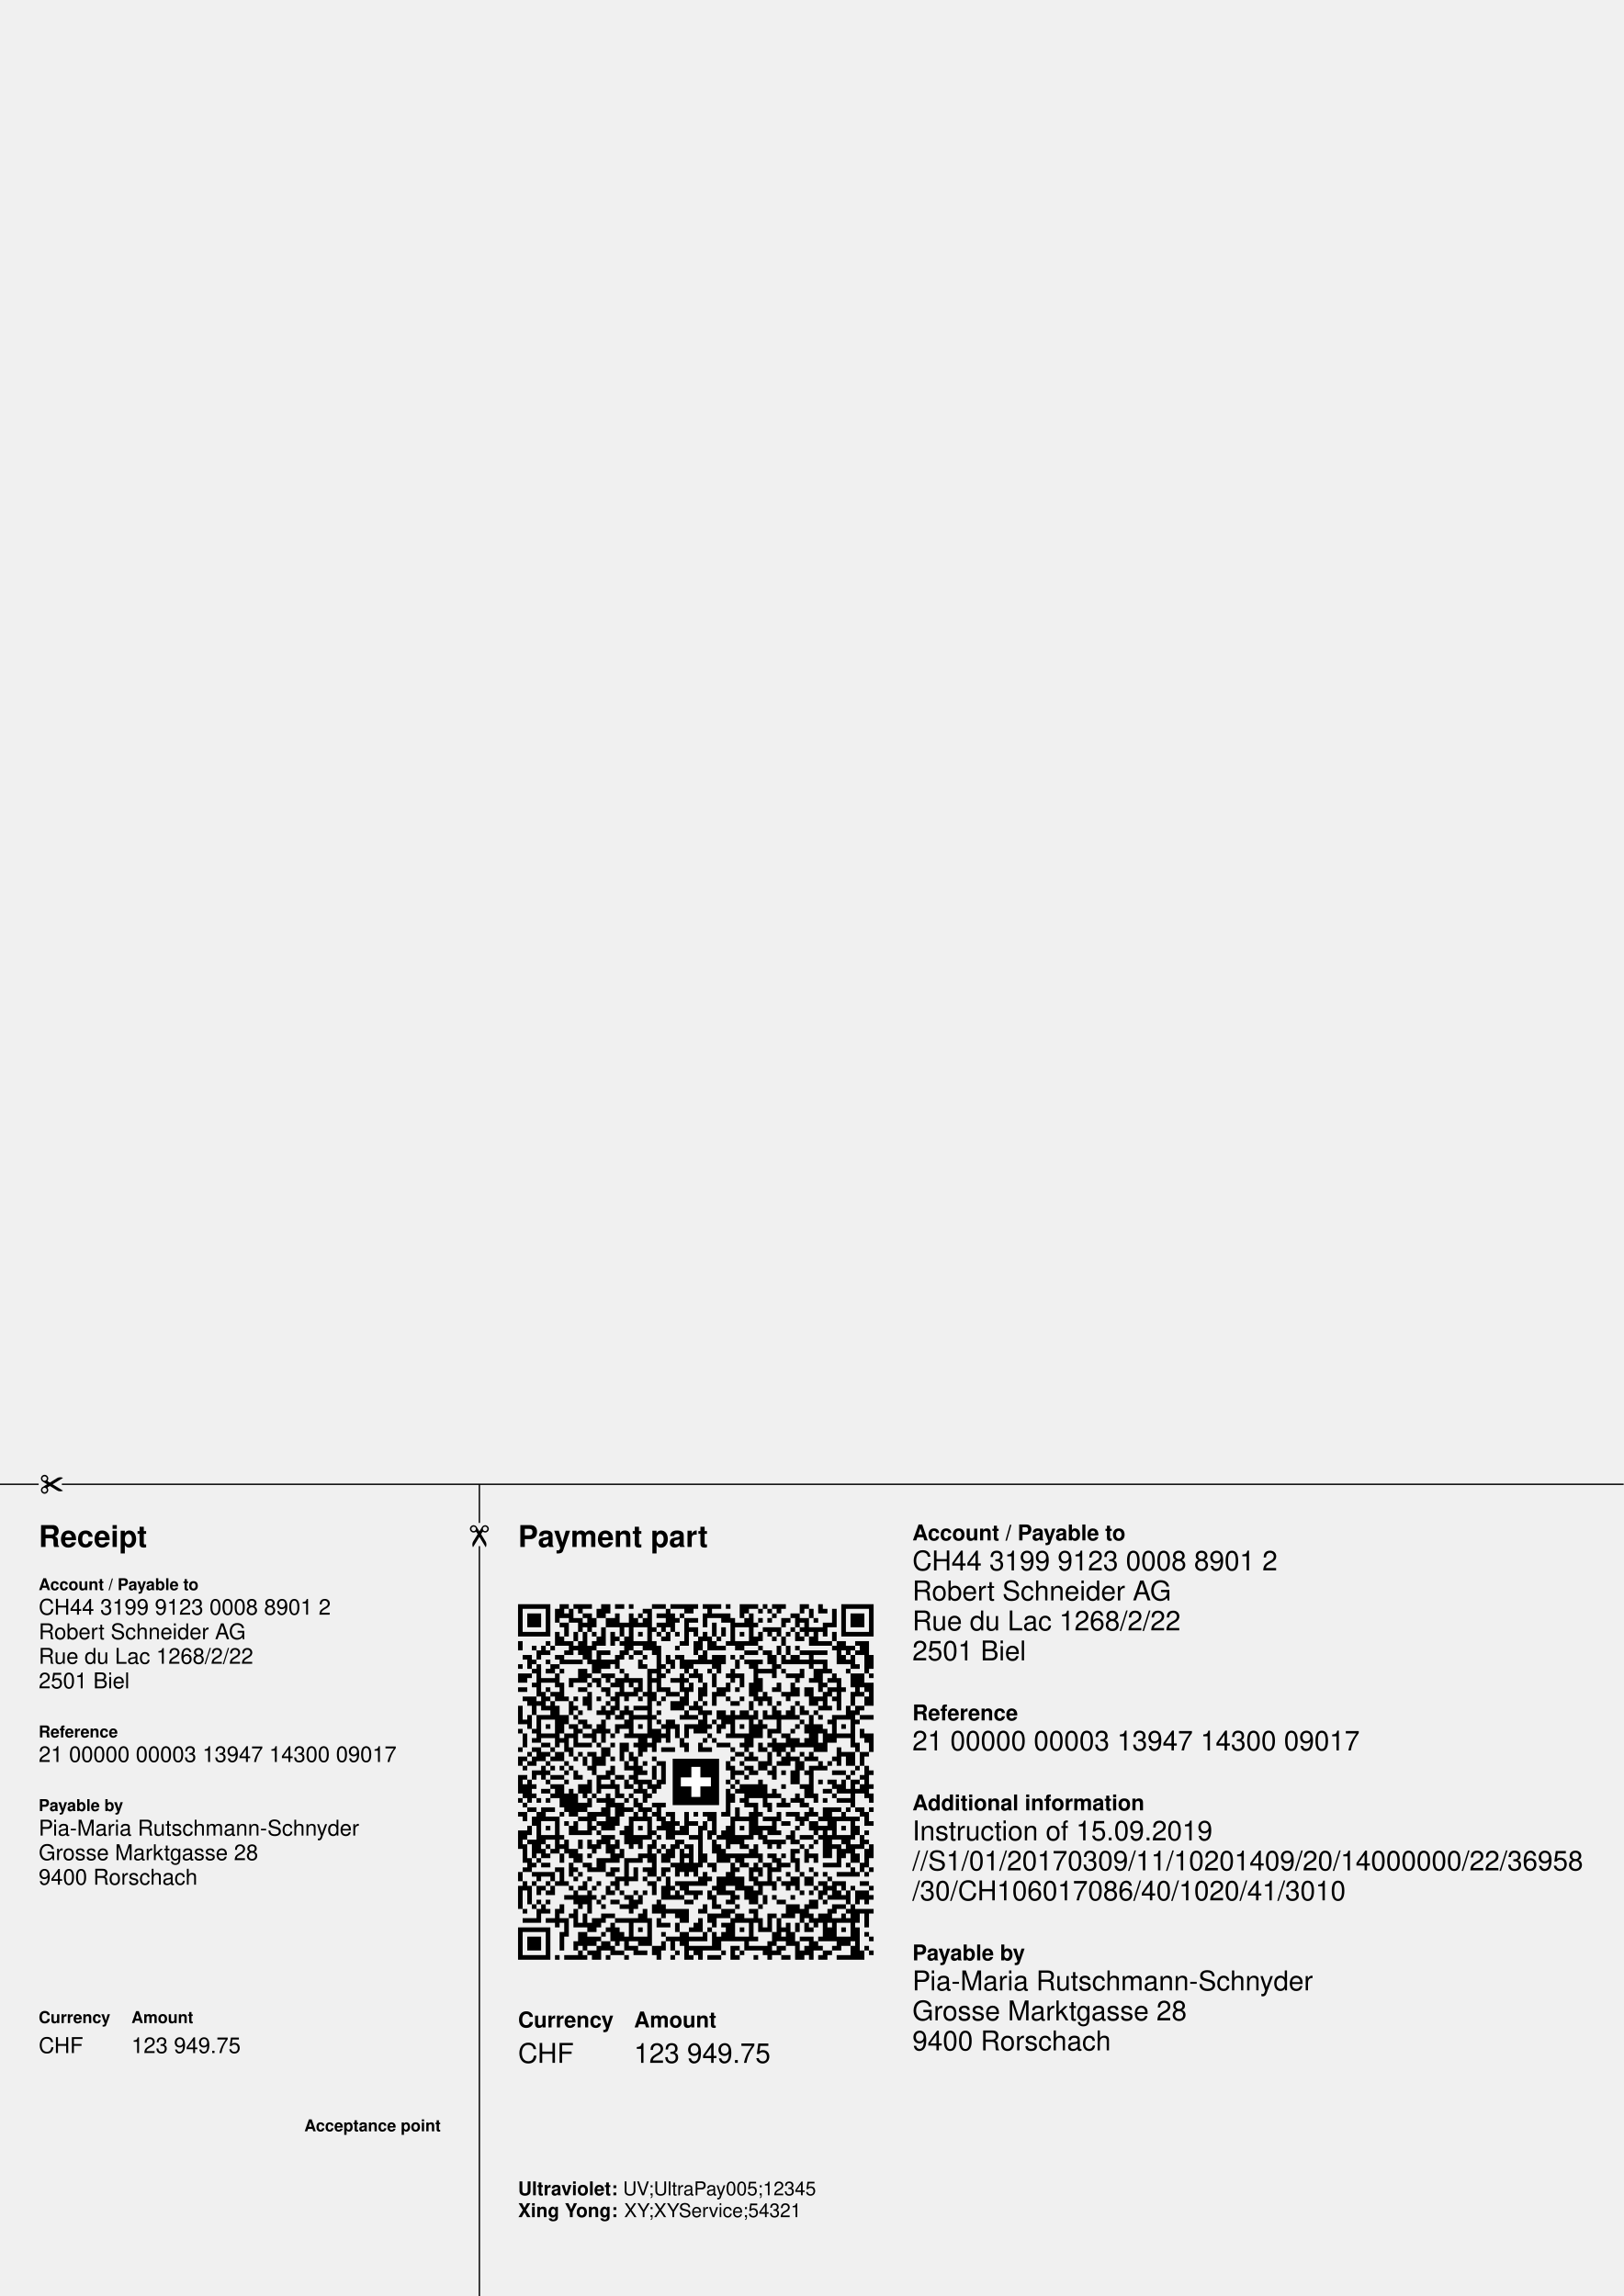
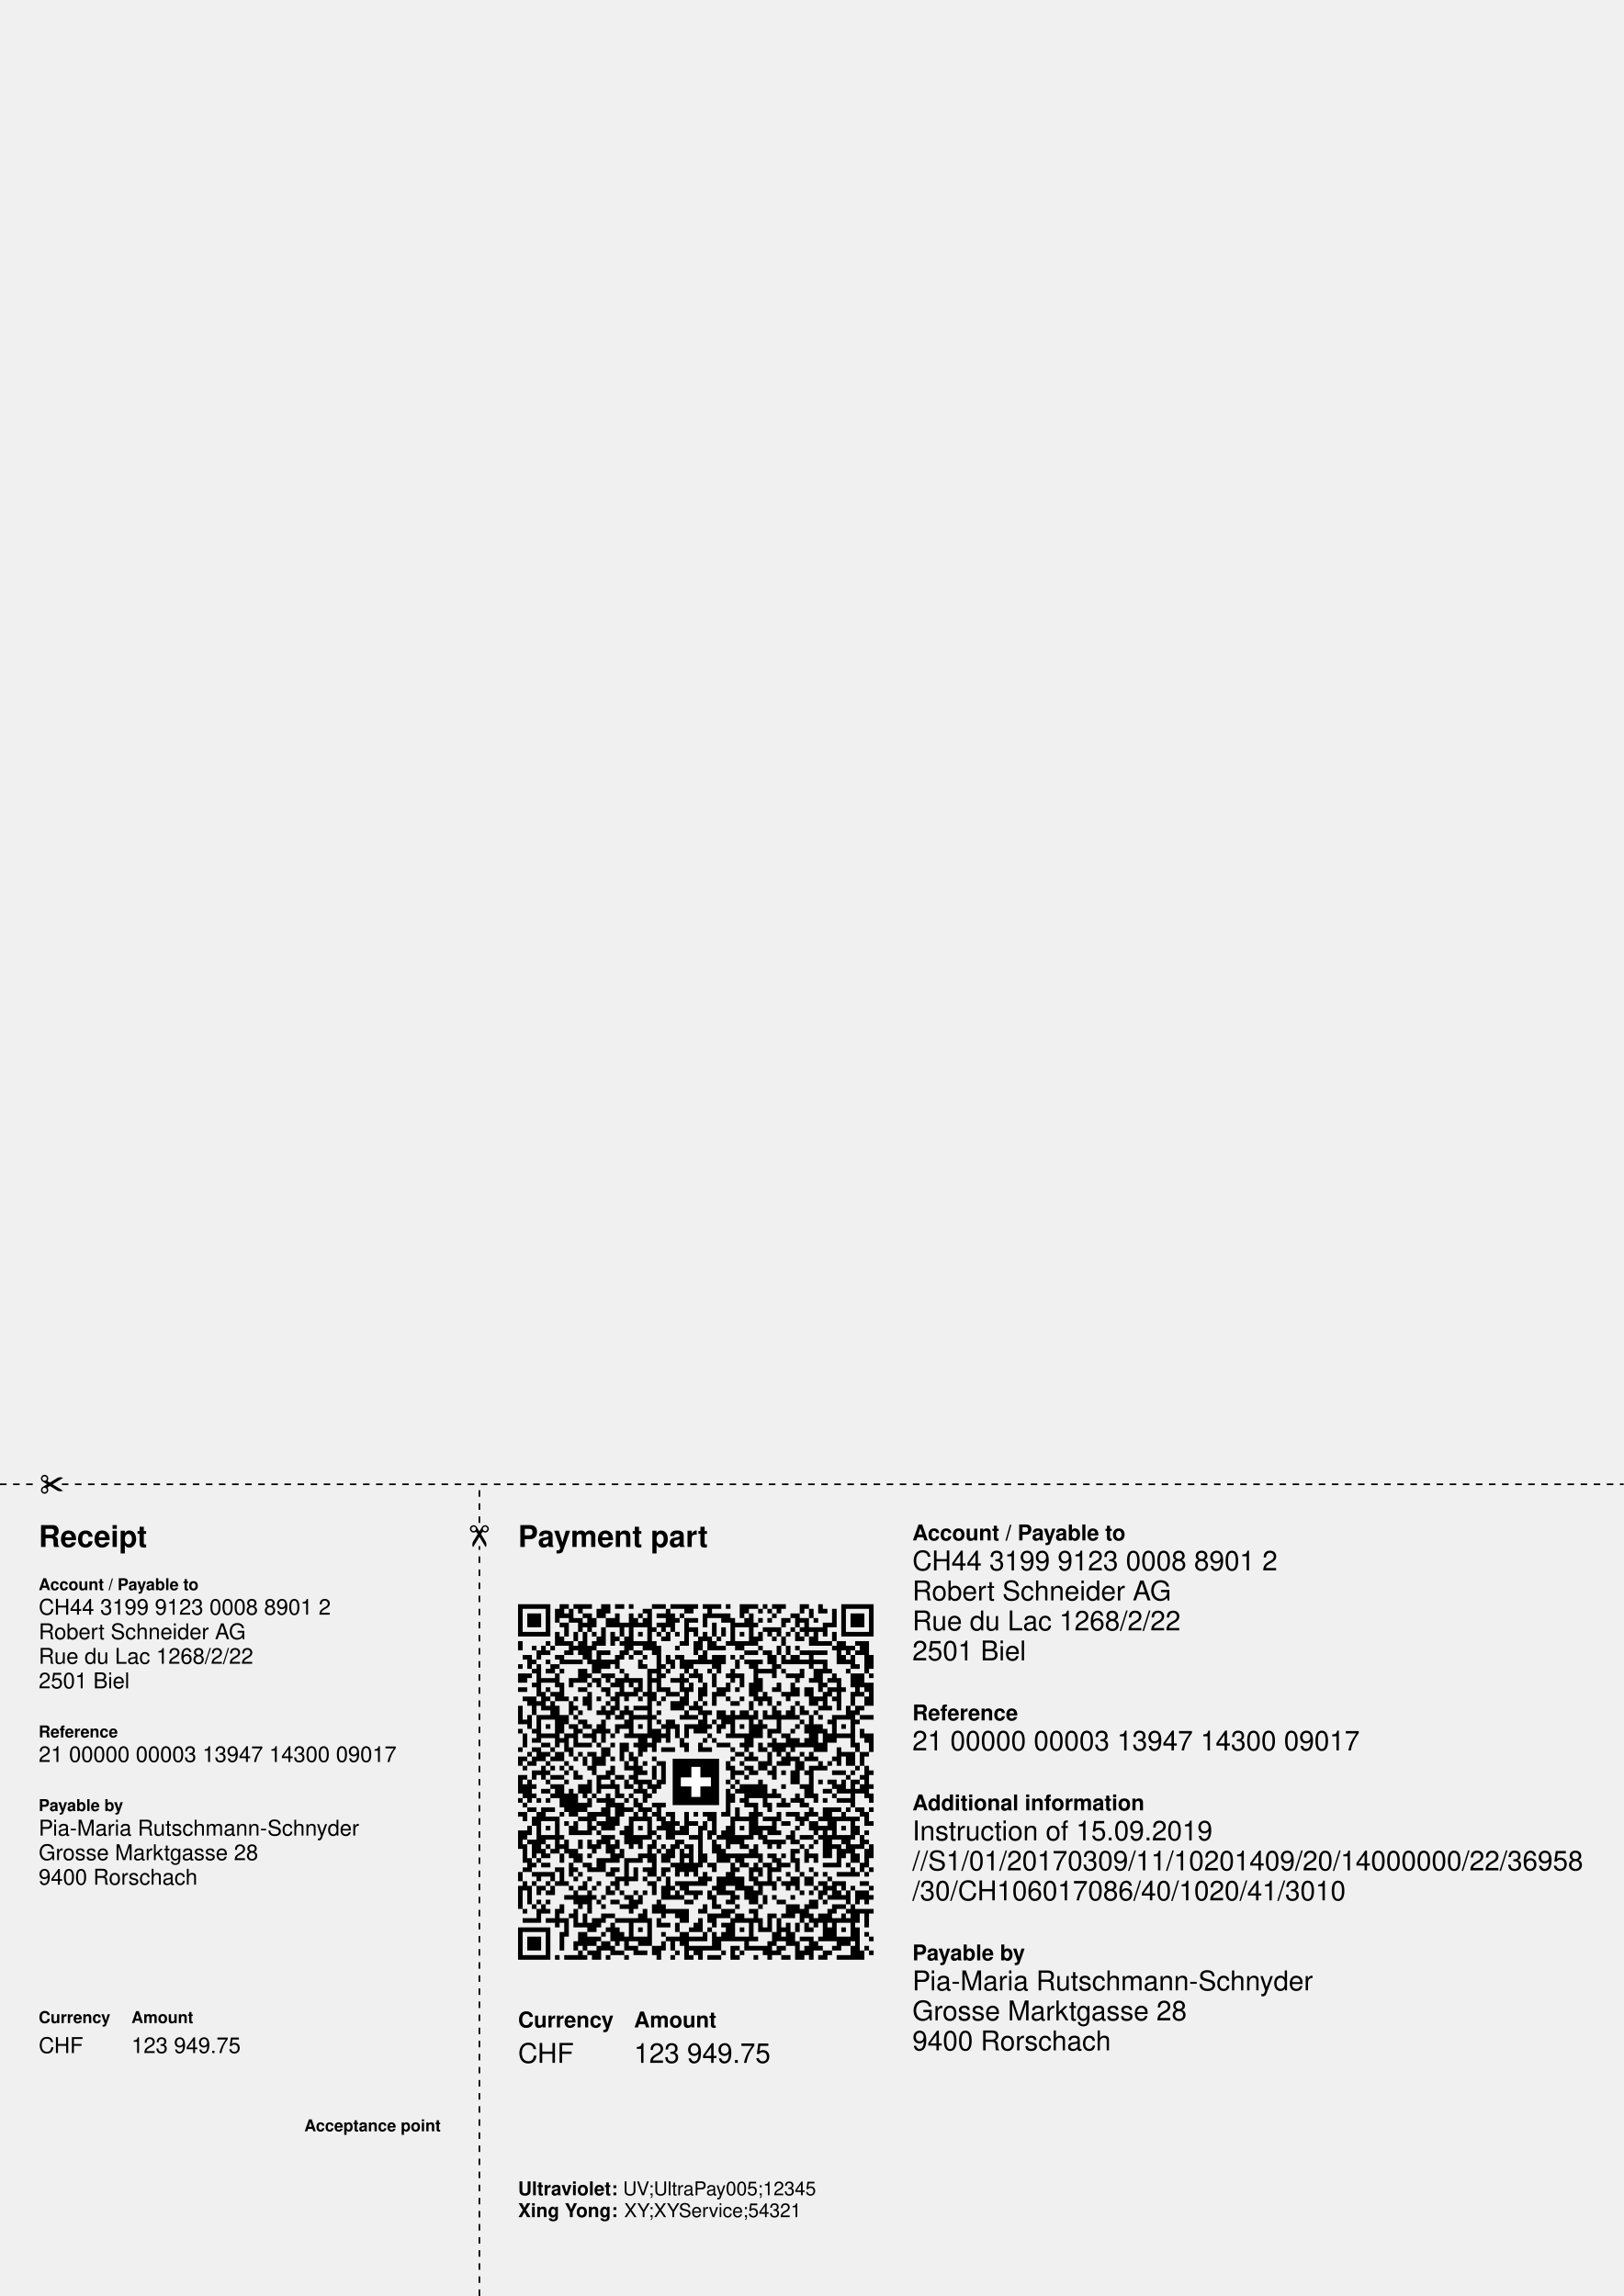
<svg xmlns="http://www.w3.org/2000/svg" width="210mm" height="297mm" version="1.1" viewBox="0 0 595.276 841.89">
  <g font-family="Helvetica,Arial,&quot;Liberation Sans&quot;" transform="translate(0 841.89)">
    <g transform="translate(189.921 -0)">
      <text x="0" y="-274.665" font-size="11" font-weight="bold">Payment part</text>
    </g>
    <g transform="translate(189.921 -123.307) scale(1.693)">
      <path d="M0,-77h7v1h-7zm9,0h1v3h-1zm1,0h1v1h-1zm2,0h4v1h-4zm6,0h2v2h-2zm3,0h2v1h-2z m3,0h1v1h-1zm5,0h3v1h-3zm4,0h6v1h-6zm7,0h4v1h-4zm5,0h1v1h-1zm3,0h4v1h-4z m5,0h1v1h-1zm2,0h3v1h-3zm6,0h2v1h-2zm4,0h1v2h-1zm5,0h7v1h-7zm-70,1h1v6h-1z m6,0h1v6h-1zm2,0h1v3h-1zm3,0h1v3h-1zm2,0h1v1h-1zm4,0h1v2h-1zm10,0h2v1h-2z m5,0h1v4h-1zm4,0h2v1h-2zm5,0h1v2h-1zm7,0h2v1h-2zm4,0h1v1h-1zm2,0h1v1h-1z m2,0h1v1h-1zm5,0h1v1h-1zm2,0h1v2h-1zm3,0h1v1h-1zm2,0h1v4h-1zm2,0h1v6h-1z m6,0h1v6h-1zm-74,1h3v3h-3zm8,0h1v1h-1zm4,0h2v1h-2zm4,0h1v1h-1zm3,0h1v3h-1z m3,0h1v8h-1zm2,0h1v1h-1zm2,0h1v8h-1zm2,0h2v1h-2zm3,0h1v4h-1zm2,0h1v1h-1z m5,0h1v3h-1zm2,0h4v1h-4zm6,0h1v1h-1zm2,0h1v7h-1zm5,0h1v1h-1zm4,0h2v1h-2z m13,0h3v3h-3zm-60,1h2v1h-2zm3,0h2v2h-2zm4,0h2v2h-2zm6,0h1v2h-1zm2,0h1v2h-1z m7,0h1v1h-1zm2,0h1v6h-1zm1,0h2v1h-2zm7,0h3v1h-3zm5,0h1v2h-1zm3,0h1v1h-1z m2,0h1v1h-1zm3,0h2v1h-2zm3,0h3v1h-3zm4,0h1v1h-1zm-55,1h2v1h-2zm4,0h2v1h-2z m9,0h1v3h-1zm1,0h1v1h-1zm3,0h1v1h-1zm4,0h2v1h-2zm12,0h1v3h-1zm4,0h1v5h-1z m1,0h2v1h-2zm4,0h1v1h-1zm6,0h1v1h-1zm3,0h1v1h-1zm2,0h1v3h-1zm4,0h1v3h-1z m1,0h1v1h-1zm-57,1h1v2h-1zm3,0h1v1h-1zm2,0h1v1h-1zm3,0h1v4h-1zm11,0h1v1h-1z m2,0h1v1h-1zm6,0h2v1h-2zm7,0h1v2h-1zm9,0h4v1h-4zm6,0h1v1h-1zm2,0h1v1h-1z m2,0h3v1h-3zm-62,1h5v1h-5zm7,0h1v3h-1zm4,0h1v2h-1zm2,0h1v6h-1zm2,0h1v1h-1z m4,0h1v3h-1zm6,0h1v1h-1zm4,0h1v1h-1zm2,0h1v2h-1zm2,0h1v1h-1zm4,0h1v1h-1z m2,0h1v2h-1zm8,0h1v1h-1zm4,0h1v2h-1zm2,0h1v1h-1zm2,0h1v1h-1zm2,0h1v1h-1z m2,0h1v2h-1zm4,0h1v3h-1zm4,0h1v2h-1zm3,0h5v1h-5zm-62,1h1v2h-1zm8,0h1v2h-1z m4,0h1v1h-1zm2,0h1v4h-1zm8,0h1v1h-1zm8,0h1v3h-1zm2,0h1v3h-1zm2,0h1v1h-1z m8,0h1v2h-1zm4,0h1v1h-1zm2,0h1v2h-1zm4,0h1v1h-1zm2,0h1v2h-1zm-63,1h1v2h-1z m6,0h1v1h-1zm4,0h2v1h-2zm3,0h1v3h-1zm3,0h1v2h-1zm6,0h1v1h-1zm3,0h3v1h-3z m4,0h1v3h-1zm6,0h1v1h-1zm3,0h1v3h-1zm4,0h1v2h-1zm3,0h1v1h-1zm2,0h2v2h-2z m2,0h1v1h-1zm16,0h3v1h-3zm4,0h1v5h-1zm1,0h1v2h-1zm3,0h3v1h-3zm-70,1h1v1h-1z m2,0h1v2h-1zm2,0h1v1h-1zm4,0h2v1h-2zm4,0h1v4h-1zm12,0h1v1h-1zm3,0h1v10h-1z m4,0h1v1h-1zm9,0h2v1h-2zm9,0h1v1h-1zm4,0h1v2h-1zm2,0h1v2h-1zm2,0h1v1h-1z m8,0h1v1h-1zm3,0h2v1h-2zm3,0h2v2h-2zm-70,1h1v2h-1zm2,0h1v1h-1zm4,0h2v1h-2z m7,0h1v5h-1zm1,0h2v1h-2zm4,0h1v2h-1zm3,0h2v1h-2zm15,0h1v3h-1zm9,0h3v1h-3z m4,0h2v1h-2zm8,0h6v1h-6zm10,0h1v1h-1zm2,0h1v1h-1zm-72,1h2v1h-2zm7,0h2v1h-2z m13,0h1v3h-1zm3,0h1v1h-1zm3,0h1v1h-1zm5,0h1v2h-1zm2,0h2v1h-2zm5,0h1v2h-1z m3,0h3v2h-3zm4,0h1v1h-1zm2,0h1v1h-1zm6,0h2v2h-2zm3,0h1v2h-1zm2,0h2v2h-2z m4,0h1v3h-1zm7,0h1v2h-1zm2,0h1v3h-1zm3,0h2v3h-2zm-73,1h2v1h-2zm4,0h1v1h-1z m3,0h5v1h-5zm7,0h1v3h-1zm2,0h2v2h-2zm2,0h1v1h-1zm6,0h1v2h-1zm7,0h1v2h-1z m2,0h3v2h-3zm3,0h1v1h-1zm3,0h1v1h-1zm6,0h1v2h-1zm2,0h4v1h-4zm9,0h1v1h-1z m3,0h2v1h-2zm3,0h3v1h-3zm7,0h1v1h-1zm-71,1h1v1h-1zm2,0h1v1h-1zm2,0h1v7h-1z m3,0h2v1h-2zm20,0h1v1h-1zm4,0h1v1h-1zm11,0h2v1h-2zm8,0h2v1h-2zm5,0h1v3h-1z m1,0h1v1h-1zm10,0h1v2h-1zm7,0h1v1h-1zm-70,1h1v1h-1zm3,0h2v1h-2zm3,0h1v1h-1z m4,0h2v3h-2zm9,0h1v1h-1zm6,0h1v15h-1zm1,-0h1v1h-1zm3,0h1v1h-1zm4,0h1v1h-1z m2,0h1v2h-1zm3,0h1v1h-1zm2,0h1v1h-1zm3,0h1v3h-1zm5,0h1v7h-1zm1,0h3v1h-3z m5,0h1v1h-1zm4,0h1v2h-1zm3,0h2v3h-2zm3,0h1v1h-1zm4,0h1v1h-1zm4,0h1v1h-1z m-75,1h2v2h-2zm2,0h1v1h-1zm6,0h1v3h-1zm7,0h1v1h-1zm3,0h3v1h-3zm5,0h1v2h-1z m8,0h1v1h-1zm4,0h1v4h-1zm2,0h1v1h-1zm2,0h1v2h-1zm3,0h1v3h-1zm3,0h1v1h-1z m2,0h2v1h-2zm11,0h3v1h-3zm10,0h1v2h-1zm4,0h3v3h-3zm4,0h1v1h-1zm-71,1h3v1h-3z m6,0h2v1h-2zm5,0h2v1h-2zm3,0h1v1h-1zm2,0h2v2h-2zm3,0h3v1h-3zm5,0h1v1h-1z m4,0h2v1h-2zm3,0h1v1h-1zm12,0h1v2h-1zm4,0h1v3h-1zm8,0h1v1h-1zm3,0h1v1h-1z m4,0h1v1h-1zm2,0h1v7h-1zm-66,1h1v1h-1zm6,0h1v4h-1zm2,0h1v1h-1zm4,0h1v1h-1z m2,0h1v1h-1zm3,0h1v1h-1zm4,0h1v1h-1zm2,0h1v2h-1zm11,0h1v2h-1zm3,0h1v3h-1z m5,0h1v2h-1zm5,0h1v3h-1zm6,0h1v2h-1zm3,0h1v3h-1zm6,0h2v1h-2zm10,0h2v2h-2z m-75,1h2v1h-2zm6,0h1v1h-1zm7,0h2v1h-2zm5,0h2v1h-2zm4,0h1v2h-1zm3,0h1v2h-1z m6,0h2v1h-2zm5,0h1v4h-1zm3,0h1v3h-1zm4,0h2v2h-2zm4,0h1v1h-1zm8,0h1v1h-1z m5,0h1v2h-1zm2,0h2v2h-2zm3,0h1v1h-1zm2,0h2v1h-2zm3,0h1v1h-1zm3,0h1v2h-1z m-68,1h1v4h-1zm2,0h2v1h-2zm8,0h1v4h-1zm4,0h1v1h-1zm2,0h1v4h-1zm2,0h2v1h-2z m4,0h1v1h-1zm2,0h1v2h-1zm3,0h3v1h-3zm10,0h1v3h-1zm11,0h1v2h-1zm4,0h2v1h-2z m9,0h1v4h-1zm1,0h1v1h-1zm5,0h1v3h-1zm2,0h1v1h-1zm2,0h1v3h-1zm-75,1h3v1h-3z m5,0h1v1h-1zm2,0h1v1h-1zm2,0h1v1h-1zm2,0h1v1h-1zm2,0h1v2h-1zm3,0h1v1h-1z m3,0h1v1h-1zm3,0h1v1h-1zm3,0h1v1h-1zm5,0h1v1h-1zm4,0h1v3h-1zm10,0h1v1h-1z m3,0h1v1h-1zm4,0h1v2h-1zm2,0h1v2h-1zm4,0h1v1h-1zm5,0h2v2h-2zm2,0h1v1h-1z m3,0h1v1h-1zm7,0h1v2h-1zm-73,1h3v1h-3zm5,0h1v4h-1zm4,0h1v3h-1zm8,0h1v1h-1z m11,0h1v1h-1zm3,0h2v2h-2zm5,0h1v2h-1zm2,0h1v1h-1zm6,0h2v1h-2zm4,0h1v2h-1z m6,0h1v1h-1zm4,0h1v1h-1zm-60,1h1v4h-1zm3,0h1v2h-1zm3,0h1v1h-1zm2,-0h1v9h-1z m4,0h1v1h-1zm6,0h1v2h-1zm2,0h1v2h-1zm3,0h1v2h-1zm2,0h3v1h-3zm12,0h1v1h-1z m2,0h1v2h-1zm16,0h1v3h-1zm4,0h1v3h-1zm2,0h1v2h-1zm4,0h1v1h-1zm2,0h1v1h-1z m4,0h1v3h-1zm2,0h2v1h-2zm-60,1h1v1h-1zm4,0h1v1h-1zm2,0h1v2h-1zm3,0h1v2h-1z m2,0h1v6h-1zm6,0h1v1h-1zm6,0h1v2h-1zm4,0h1v5h-1zm1,0h1v1h-1zm2,0h2v2h-2z m3,0h1v6h-1zm2,0h2v2h-2zm3,0h1v2h-1zm2,0h1v2h-1zm3,0h1v5h-1zm2,0h1v2h-1z m4,0h1v1h-1zm2,0h1v1h-1zm8,-0h1v8h-1zm1,0h1v1h-1zm-71,1h1v3h-1zm2,-0h1v6h-1z m1,0h2v1h-2zm4,0h2v2h-2zm3,0h1v1h-1zm9,0h1v1h-1zm4,0h3v1h-3zm4,0h1v1h-1z m6,0h1v1h-1zm2,0h2v1h-2zm8,0h1v2h-1zm2,0h1v1h-1zm3,-0h1v7h-1zm4,0h1v1h-1z m3,0h1v1h-1zm3,0h1v1h-1zm3,-0h1v7h-1zm2,0h1v1h-1zm3,-0h1v6h-1zm1,0h2v1h-2z m5,0h3v1h-3zm-73,1h1v1h-1zm12,0h2v1h-2zm5,-0h1v5h-1zm5,0h1v2h-1zm7,0h1v1h-1z m2,-0h1v5h-1zm1,0h1v2h-1zm6,0h1v3h-1zm3,0h1v1h-1zm2,0h1v2h-1zm8,0h1v4h-1z m9,0h1v1h-1zm6,0h1v1h-1zm6,0h1v1h-1zm-67,1h1v1h-1zm3,0h1v2h-1zm2,0h2v1h-2z m3,0h2v1h-2zm3,0h1v2h-1zm4,0h2v1h-2zm5,0h1v1h-1zm5,0h1v1h-1zm3,0h1v3h-1z m2,0h3v1h-3zm5,0h1v1h-1zm2,0h1v2h-1zm5,0h1v1h-1zm3,0h1v3h-1zm2,0h1v1h-1z m7,0h1v1h-1zm2,0h1v2h-1zm2,0h1v6h-1zm1,0h1v2h-1zm5,0h1v1h-1zm-70,1h1v1h-1z m3,0h1v1h-1zm9,-0h1v4h-1zm1,0h1v1h-1zm3,-0h1v3h-1zm3,0h1v1h-1zm2,0h1v1h-1z m8,-0h2v3h-2zm7,0h1v2h-1zm2,0h1v1h-1zm16,0h2v1h-2zm5,0h1v1h-1zm7,0h1v5h-1z m8,0h1v2h-1zm-73,1h1v3h-1zm4,0h3v1h-3zm5,0h1v4h-1zm1,0h1v1h-1zm3,0h2v1h-2z m6,0h1v1h-1zm3,0h1v1h-1zm2,0h3v1h-3zm6,0h1v1h-1zm10,0h1v1h-1zm4,0h1v1h-1z m2,0h3v1h-3zm7,0h1v1h-1zm3,0h2v1h-2zm10,-0h1v2h-1zm2,0h3v1h-3zm6,-0h2v2h-2z m-72,1h1v1h-1zm6,0h1v1h-1zm17,0h2v3h-2zm9,-0h1v2h-1zm5,0h1v1h-1zm2,0h1v1h-1z m7,0h1v3h-1zm6,0h1v3h-1zm3,-0h3v2h-3zm4,0h1v2h-1zm-57,1h2v1h-2zm8,0h3v1h-3z m4,0h1v1h-1zm3,0h1v1h-1zm2,0h2v2h-2zm3,-0h1v1h-1zm3,0h2v1h-2zm8,0h1v2h-1z m3,0h1v2h-1zm4,-0h3v1h-3zm5,0h1v1h-1zm4,0h1v2h-1zm2,-0h1v1h-1zm2,0h2v2h-2z m5,-0h1v1h-1zm4,0h1v2h-1zm8,0h1v2h-1zm3,0h1v2h-1zm-76,1h1v1h-1zm3,0h2v1h-2z m4,0h1v1h-1zm4,0h1v2h-1zm7,0h2v2h-2zm11,0h1v1h-1zm2,0h3v1h-3zm9,0h2v1h-2z m6,0h1v1h-1zm7,0h1v1h-1zm6,0h1v1h-1zm10,0h1v4h-1zm-67,1h1v1h-1zm2,0h2v2h-2z m2,0h1v1h-1zm2,0h2v2h-2zm5,0h1v1h-1zm2,0h2v1h-2zm7,0h1v2h-1zm2,0h1v2h-1z m2,0h1v1h-1zm21,0h2v1h-2zm3,0h1v2h-1zm4,0h1v3h-1zm2,0h1v1h-1zm2,0h1v3h-1z m3,0h1v1h-1zm2,0h1v2h-1zm7,0h3v1h-3zm4,0h1v3h-1zm1,0h1v1h-1zm-75,1h2v1h-2z m3,0h1v2h-1zm4,0h1v1h-1zm5,0h1v1h-1zm2,0h1v2h-1zm2,0h3v2h-3zm4,0h1v1h-1z m5,-0h1v6h-1zm4,0h1v1h-1zm17,0h1v1h-1zm3,0h1v1h-1zm2,0h1v1h-1zm6,0h1v2h-1z m2,0h2v1h-2zm3,0h1v1h-1zm2,0h1v1h-1zm4,0h1v1h-1zm3,0h2v2h-2zm-71,1h1v1h-1z m2,0h1v1h-1zm4,0h1v1h-1zm4,0h1v1h-1zm13,0h1v2h-1zm4,0h1v1h-1zm3,0h2v1h-2z m15,0h1v2h-1zm3,0h1v1h-1zm4,0h2v2h-2zm4,0h1v1h-1zm4,-0h1v5h-1zm1,0h1v2h-1z m4,0h1v2h-1zm2,0h1v1h-1zm-66,1h1v1h-1zm4,-0h1v3h-1zm2,0h1v1h-1zm2,0h1v1h-1z m2,0h1v1h-1zm4,0h2v1h-2zm5,-0h1v2h-1zm4,0h1v1h-1zm2,-0h1v2h-1zm3,0h1v3h-1z m2,0h1v4h-1zm15,0h1v3h-1zm3,0h2v1h-2zm6,-0h1v3h-1zm8,0h1v7h-1zm1,0h1v1h-1z m2,0h1v1h-1zm7,0h1v1h-1zm2,-0h1v7h-1zm-72,1h2v1h-2zm3,0h1v1h-1zm4,0h1v1h-1z m2,0h1v2h-1zm4,0h1v1h-1zm3,0h1v2h-1zm8,0h1v1h-1zm20,0h2v1h-2zm3,0h2v1h-2z m4,0h1v1h-1zm3,0h1v1h-1zm2,0h1v3h-1zm3,0h1v1h-1zm6,0h3v1h-3zm4,0h1v1h-1z m4,0h1v1h-1zm-76,1h1v4h-1zm1,0h1v1h-1zm2,0h1v1h-1zm4,0h3v1h-3zm6,0h1v1h-1z m4,0h1v4h-1zm1,0h1v1h-1zm3,0h2v1h-2zm3,0h1v1h-1zm25,0h1v1h-1zm22,0h1v1h-1z m3,0h1v1h-1zm-72,1h1v5h-1zm4,0h1v1h-1zm4,0h1v1h-1zm5,0h1v3h-1zm5,0h1v2h-1z m3,0h1v2h-1zm3,0h3v1h-3zm4,0h1v2h-1zm15,0h1v1h-1zm2,0h1v1h-1zm5,0h1v4h-1z m13,0h1v1h-1zm2,0h2v1h-2zm3,0h1v3h-1zm2,0h1v6h-1zm1,0h1v1h-1zm-72,1h1v3h-1z m2,0h1v1h-1zm4,0h3v1h-3zm6,0h2v2h-2zm5,0h2v1h-2zm3,0h1v3h-1zm3,0h1v1h-1z m2,0h1v2h-1zm2,0h2v1h-2zm18,0h1v1h-1zm2,0h4v2h-4zm5,0h1v5h-1zm4,0h1v1h-1z m4,0h2v1h-2zm7,0h2v1h-2zm6,0h1v2h-1zm2,0h1v1h-1zm-71,1h2v1h-2zm3,0h2v2h-2z m3,0h1v6h-1zm14,0h1v1h-1zm2,0h1v3h-1zm2,0h1v1h-1zm16,0h1v6h-1zm2,0h1v1h-1z m8,0h1v2h-1zm7,0h1v2h-1zm4,0h2v1h-2zm3,0h1v1h-1zm2,0h1v1h-1zm2,0h1v1h-1z m-70,1h1v1h-1zm4,0h1v1h-1zm3,0h1v4h-1zm2,0h1v5h-1zm2,0h1v1h-1zm2,0h1v1h-1z m3,0h1v8h-1zm3,0h1v1h-1zm2,0h1v1h-1zm4,0h1v1h-1zm18,0h1v2h-1zm3,0h3v1h-3z m5,0h1v1h-1zm2,0h1v1h-1zm4,0h1v2h-1zm4,0h1v2h-1zm4,0h1v1h-1zm8,0h1v2h-1z m-76,1h1v1h-1zm4,0h1v1h-1zm2,0h1v1h-1zm3,0h1v2h-1zm6,0h1v2h-1zm2,0h2v1h-2z m3,0h1v2h-1zm3,0h1v1h-1zm2,0h1v2h-1zm23,0h2v1h-2zm9,0h1v2h-1zm2,0h1v1h-1z m2,0h1v2h-1zm5,0h1v1h-1zm3,0h3v1h-3zm-68,1h1v1h-1zm12,0h2v2h-2zm8,0h2v3h-2z m5,0h1v2h-1zm3,0h3v1h-3zm20,0h3v1h-3zm5,0h1v2h-1zm2,0h1v1h-1zm2,0h1v1h-1z m4,0h1v1h-1zm-60,1h2v1h-2zm3,0h3v1h-3zm13,0h1v2h-1zm5,0h2v1h-2zm4,0h1v3h-1z m1,0h1v1h-1zm2,0h1v3h-1zm17,0h1v3h-1zm4,0h1v6h-1zm12,0h1v2h-1zm3,0h2v3h-2z m2,0h2v1h-2zm3,0h1v1h-1zm2,0h2v1h-2zm3,0h1v1h-1zm-76,1h2v1h-2zm4,0h1v9h-1z m1,0h1v2h-1zm4,0h1v1h-1zm6,0h1v5h-1zm1,0h2v1h-2zm9,0h1v2h-1zm4,0h1v1h-1z m3,0h2v1h-2zm4,0h1v5h-1zm2,0h1v1h-1zm2,0h3v1h-3zm4,0h1v1h-1zm6,0h1v6h-1z m2,0h1v1h-1zm4,0h1v2h-1zm2,0h3v1h-3zm4,0h1v2h-1zm2,0h1v1h-1zm6,0h1v2h-1z m4,0h2v1h-2zm-73,1h1v1h-1zm2,0h1v2h-1zm3,0h3v1h-3zm7,0h2v1h-2zm3,0h1v1h-1z m4,0h2v2h-2zm4,0h1v7h-1zm2,0h1v1h-1zm2,0h1v5h-1zm3,0h1v3h-1zm2,0h1v5h-1z m8,0h2v1h-2zm5,0h1v6h-1zm2,0h2v1h-2zm5,0h3v1h-3zm7,0h2v1h-2zm5,0h1v1h-1z m3,0h1v5h-1zm1,0h1v1h-1zm2,0h3v1h-3zm4,0h1v2h-1zm-67,1h1v7h-1zm2,0h1v1h-1z m2,0h1v3h-1zm5,0h2v1h-2zm15,0h1v4h-1zm2,0h1v1h-1zm3,0h2v1h-2zm3,0h1v2h-1z m2,0h1v3h-1zm13,0h1v3h-1zm2,0h2v1h-2zm4,0h1v1h-1zm2,0h2v2h-2zm4,0h1v2h-1z m5,0h1v4h-1zm4,0h1v1h-1zm-74,1h1v2h-1zm4,0h1v1h-1zm5,0h1v2h-1zm5,0h1v1h-1z m2,0h1v1h-1zm2,0h1v1h-1zm3,0h1v4h-1zm3,0h1v1h-1zm4,0h1v1h-1zm5,0h1v2h-1z m4,0h1v9h-1zm6,0h1v5h-1zm3,0h1v1h-1zm4,0h3v1h-3zm8,0h1v1h-1zm5,0h2v1h-2z m5,0h1v1h-1zm3,0h1v2h-1zm-73,1h2v2h-2zm13,0h2v1h-2zm4,0h1v1h-1zm5,0h1v1h-1z m7,0h1v1h-1zm5,0h1v1h-1zm7,0h1v2h-1zm3,0h1v2h-1zm8,0h1v2h-1zm2,0h1v1h-1z m2,0h1v1h-1zm3,0h1v3h-1zm5,0h1v1h-1zm2,0h1v6h-1zm9,0h1v1h-1zm-70,1h3v1h-3z m4,0h1v1h-1zm9,0h2v2h-2zm2,0h1v1h-1zm5,0h2v2h-2zm2,0h1v1h-1zm3,0h1v1h-1z m7,0h2v1h-2zm6,0h1v1h-1zm4,0h2v2h-2zm2,0h1v1h-1zm4,0h1v2h-1zm5,0h1v1h-1z m3,0h3v1h-3zm4,0h1v1h-1zm2,0h1v5h-1zm2,0h3v1h-3zm5,0h1v3h-1zm-74,1h1v2h-1z m2,0h2v1h-2zm3,0h1v1h-1zm5,-0h1v3h-1zm3,0h1v2h-1zm2,0h1v2h-1zm2,0h1v2h-1z m4,0h1v2h-1zm8,0h1v2h-1zm5,0h2v1h-2zm8,-0h1v3h-1zm12,0h4v1h-4zm6,0h1v1h-1z m4,0h1v1h-1zm6,0h2v1h-2zm5,0h1v1h-1zm-74,1h1v4h-1zm2,0h1v3h-1zm3,0h1v1h-1z m3,0h1v1h-1zm7,-0h1v2h-1zm3,0h2v2h-2zm7,0h1v1h-1zm2,0h1v4h-1zm3,0h1v1h-1z m2,0h1v3h-1zm1,0h1v1h-1zm2,0h2v1h-2zm7,0h1v4h-1zm5,0h2v1h-2zm3,0h1v3h-1z m3,0h1v1h-1zm2,0h1v1h-1zm5,0h1v1h-1zm2,0h1v1h-1zm5,0h2v1h-2zm3,-0h2v2h-2z m2,0h1v1h-1zm3,0h1v3h-1zm-71,1h1v2h-1zm2,-0h1v1h-1zm4,0h2v2h-2zm11,0h1v2h-1z m8,-0h1v1h-1zm2,0h1v3h-1zm3,-0h1v5h-1zm2,0h1v5h-1zm7,0h1v3h-1zm6,0h1v2h-1z m9,0h1v3h-1zm1,-0h1v1h-1zm2,0h1v3h-1zm7,0h2v2h-2zm6,-0h1v4h-1zm-69,1h1v1h-1z m3,0h1v2h-1zm4,0h1v2h-1zm2,0h1v1h-1zm5,0h2v2h-2zm6,0h2v1h-2zm3,-0h1v5h-1z m2,0h1v2h-1zm5,0h1v1h-1zm4,0h1v2h-1zm5,0h5v1h-5zm7,0h1v2h-1zm2,0h2v1h-2z m3,0h1v1h-1zm6,0h2v1h-2zm9,0h2v2h-2zm-70,1h1v3h-1zm2,0h1v1h-1zm8,0h1v1h-1z m5,-0h2v3h-2zm2,0h1v1h-1zm4,0h1v6h-1zm1,0h3v1h-3zm21,0h1v1h-1zm2,0h2v1h-2z m8,0h2v1h-2zm5,-0h1v3h-1zm4,0h1v1h-1zm5,-0h1v2h-1zm-66,1h1v1h-1zm2,0h2v1h-2z m6,0h1v3h-1zm3,0h2v1h-2zm19,0h2v1h-2zm3,0h1v3h-1zm2,0h1v3h-1zm3,0h2v1h-2z m5,0h1v5h-1zm2,0h2v1h-2zm3,0h1v2h-1zm2,0h2v1h-2zm3,0h3v1h-3zm10,0h3v1h-3z m5,0h1v1h-1zm3,0h1v2h-1zm-73,1h1v1h-1zm7,0h2v1h-2zm4,0h1v1h-1zm3,0h2v1h-2z m5,0h2v1h-2zm5,0h1v3h-1zm2,0h2v1h-2zm4,0h2v1h-2zm3,0h1v2h-1zm8,0h1v1h-1z m5,0h1v1h-1zm3,0h1v3h-1zm2,0h1v2h-1zm2,0h1v4h-1zm1,0h2v1h-2zm8,0h1v1h-1z m9,0h1v2h-1zm4,0h1v1h-1zm-76,1h1v2h-1zm3,0h5v1h-5zm6,0h1v3h-1zm4,0h1v1h-1z m6,0h2v1h-2zm9,0h1v1h-1zm3,0h1v1h-1zm9,0h1v3h-1zm5,0h1v3h-1zm13,0h1v1h-1z m3,0h1v1h-1zm3,0h1v1h-1zm2,0h1v1h-1zm3,0h3v1h-3zm4,0h1v1h-1zm2,0h1v1h-1z m-71,1h1v1h-1zm3,0h1v1h-1zm5,0h1v1h-1zm3,0h1v1h-1zm6,0h1v3h-1zm1,0h1v1h-1z m2,0h1v1h-1zm3,0h1v1h-1zm3,0h1v1h-1zm2,0h1v5h-1zm7,0h1v2h-1zm2,0h1v1h-1z m2,0h2v4h-2zm4,0h2v3h-2zm4,0h1v2h-1zm5,0h1v1h-1zm3,0h2v2h-2zm3,0h2v2h-2z m5,0h1v1h-1zm-66,1h1v2h-1zm2,0h1v1h-1zm3,0h1v1h-1zm2,0h1v1h-1zm2,0h1v1h-1z m4,0h1v2h-1zm3,0h1v1h-1zm3,0h1v1h-1zm8,0h2v1h-2zm6,0h5v1h-5zm18,0h1v3h-1z m1,0h1v1h-1zm2,0h1v2h-1zm2,0h2v1h-2zm8,0h2v1h-2zm3,0h1v4h-1zm1,0h2v1h-2z m5,0h2v1h-2zm-74,1h1v5h-1zm2,0h1v4h-1zm2,0h2v1h-2zm3,0h1v2h-1zm4,0h1v1h-1z m2,0h1v1h-1zm3,0h1v1h-1zm3,0h1v2h-1zm10,0h1v2h-1zm2,0h1v3h-1zm2,0h1v1h-1z m2,0h2v1h-2zm7,0h1v1h-1zm7,0h2v3h-2zm9,0h1v1h-1zm2,0h1v1h-1zm4,0h1v1h-1z m2,0h2v1h-2zm4,0h1v1h-1zm2,0h1v1h-1zm4,0h1v1h-1zm-72,1h1v1h-1zm2,0h1v1h-1z m6,0h1v3h-1zm3,0h1v5h-1zm5,0h1v1h-1zm2,0h1v1h-1zm3,0h1v1h-1zm2,0h1v1h-1z m7,0h1v2h-1zm2,0h4v1h-4zm5,0h1v2h-1zm4,0h2v1h-2zm6,0h1v3h-1zm10,0h1v1h-1z m2,0h1v1h-1zm2,0h2v1h-2zm4,0h1v2h-1zm2,0h1v3h-1zm2,0h3v2h-3zm-63,1h2v1h-2z m3,0h2v2h-2zm3,0h1v1h-1zm2,0h1v1h-1zm5,0h2v1h-2zm3,0h1v2h-1zm7,0h1v1h-1z m2,0h1v1h-1zm3,0h1v1h-1zm4,0h1v3h-1zm4,0h2v1h-2zm7,0h1v2h-1zm2,0h1v1h-1z m4,0h1v1h-1zm6,0h1v1h-1zm2,0h1v1h-1zm3,0h1v1h-1zm6,0h1v1h-1zm-72,1h1v1h-1z m2,0h1v1h-1zm11,0h1v1h-1zm3,0h2v1h-2zm4,0h2v2h-2zm6,0h1v3h-1zm6,0h2v1h-2z m9,0h2v1h-2zm5,0h1v1h-1zm6,0h2v1h-2zm7,0h2v2h-2zm3,0h1v1h-1zm7,0h1v1h-1z m2,0h1v1h-1zm-72,1h1v1h-1zm2,-0h1v2h-1zm4,0h1v2h-1zm4,0h1v1h-1zm5,0h1v1h-1z m4,0h2v1h-2zm7,-0h1v2h-1zm2,0h1v3h-1zm9,-0h1v2h-1zm3,0h1v1h-1zm4,0h1v1h-1z m5,0h1v1h-1zm6,-0h3v2h-3zm4,0h1v3h-1zm6,0h3v1h-3zm4,0h1v8h-1zm-71,1h1v1h-1z m3,0h1v3h-1zm2,-0h1v1h-1zm2,0h1v4h-1zm4,0h1v4h-1zm12,-0h1v1h-1zm3,0h1v3h-1z m5,-0h5v1h-5zm7,0h1v1h-1zm5,0h2v2h-2zm2,0h1v1h-1zm4,0h2v1h-2zm11,0h1v3h-1z m6,0h1v3h-1zm1,-0h1v1h-1zm3,0h1v1h-1zm2,0h4v1h-4zm-62,1h1v1h-1zm3,0h1v3h-1z m4,-0h3v1h-3zm8,0h1v2h-1zm8,0h3v1h-3zm7,0h2v2h-2zm2,0h1v1h-1zm4,0h2v2h-2z m4,0h1v2h-1zm3,0h1v4h-1zm1,-0h1v1h-1zm2,0h3v1h-3zm6,0h1v2h-1zm2,0h2v2h-2z m5,0h1v2h-1zm3,0h1v2h-1zm2,0h1v3h-1zm-74,1h3v1h-3zm5,0h2v1h-2zm3,0h2v1h-2z m7,0h2v2h-2zm2,0h1v1h-1zm3,0h5v1h-5zm7,0h1v6h-1zm2,-0h1v2h-1zm5,0h2v1h-2z m4,0h1v3h-1zm7,-0h1v5h-1zm3,0h2v1h-2zm3,0h1v3h-1zm4,-0h1v5h-1zm8,0h1v2h-1z m4,0h1v5h-1zm1,0h1v1h-1zm2,0h1v1h-1zm-61,1h1v3h-1zm3,0h1v1h-1zm2,0h1v2h-1z m5,0h1v4h-1zm4,0h1v4h-1zm7,0h2v1h-2zm3,0h1v2h-1zm4,0h1v2h-1zm4,0h1v1h-1z m2,0h2v1h-2zm6,0h1v4h-1zm8,0h1v5h-1zm2,0h1v2h-1zm2,0h1v2h-1zm4,0h1v4h-1z m-66,1h7v1h-7zm16,0h1v1h-1zm3,0h1v1h-1zm2,0h1v4h-1zm5,0h1v1h-1zm11,0h1v1h-1z m4,0h1v1h-1zm4,0h1v3h-1zm3,0h1v1h-1zm5,0h1v1h-1zm4,0h1v1h-1zm6,0h1v1h-1z m4,0h1v3h-1zm3,0h1v1h-1zm3,0h1v7h-1zm-73,1h1v6h-1zm6,0h1v6h-1zm3,0h1v4h-1z m4,0h2v3h-2zm5,-0h1v1h-1zm4,0h1v2h-1zm9,-0h1v1h-1zm4,0h2v3h-2zm5,0h1v2h-1z m2,0h1v4h-1zm2,0h1v2h-1zm11,0h1v3h-1zm4,0h1v3h-1zm16,-0h1v1h-1zm-73,1h3v3h-3z m13,0h2v2h-2zm2,-0h1v1h-1zm6,0h1v3h-1zm2,-0h3v1h-3zm7,0h3v1h-3zm5,0h3v1h-3z m6,0h1v3h-1zm4,-0h3v1h-3zm4,0h1v1h-1zm6,0h1v1h-1zm4,0h3v1h-3zm4,0h1v1h-1z m4,0h3v2h-3zm7,-0h1v1h-1zm-64,1h1v2h-1zm6,0h2v2h-2zm8,0h2v1h-2zm5,0h1v2h-1z m2,0h1v2h-1zm16,0h1v2h-1zm5,0h1v4h-1zm6,0h1v4h-1zm3,0h2v2h-2zm-49,1h1v1h-1z m3,0h1v3h-1zm3,0h1v2h-1zm4,0h2v1h-2zm5,0h2v2h-2zm7,0h6v1h-6zm10,0h1v3h-1z m1,0h1v1h-1zm3,0h4v1h-4zm6,0h2v1h-2zm6,0h1v2h-1zm3,0h1v1h-1zm3,0h2v1h-2z m4,0h1v3h-1zm3,0h1v1h-1zm-62,1h1v2h-1zm2,0h2v1h-2zm6,0h2v1h-2zm4,0h3v1h-3z m9,0h1v1h-1zm2,0h1v2h-1zm2,0h2v1h-2zm6,0h1v1h-1zm4,0h1v1h-1zm5,0h1v1h-1z m2,0h2v1h-2zm6,0h1v2h-1zm2,0h1v2h-1zm3,0h2v1h-2zm8,0h1v2h-1zm2,0h1v1h-1z m-75,1h5v1h-5zm7,0h1v1h-1zm2,0h3v1h-3zm4,0h1v1h-1zm2,0h1v1h-1zm3,0h1v1h-1z m4,0h1v1h-1zm7,0h1v1h-1zm3,0h1v1h-1zm4,0h1v1h-1zm2,0h1v1h-1zm2,0h3v1h-3z m6,0h1v1h-1zm4,0h1v1h-1zm6,0h2v1h-2zm8,0h2v1h-2zm4,0h3v1h-3z" fill="#000000" />
    </g>
    <g transform="translate(189.921 -123.307)">
      <path d="M56.693,-73.701h17.008v17.008h-17.008z" fill="#000000" />
      <path d="M63.543,-70.709h3.307v11.024h-3.307zm-3.858,3.858h11.024v3.307h-11.024z" fill="#ffffff" />
    </g>
    <g transform="translate(189.921 -0)">
      <text x="0" y="-98.482" font-size="8" font-weight="bold">Currency</text>
      <text x="0" y="-85.482" font-size="10">CHF</text>
      <text x="42.52" y="-98.482" font-size="8" font-weight="bold">Amount</text>
      <text x="42.52" y="-85.482" font-size="10">123 949.75</text>
    </g>
    <g transform="translate(334.488 -0)">
      <text x="0" y="-277.065" font-size="8" font-weight="bold">Account / Payable to</text>
      <text x="0" y="-266.065" font-size="10">CH44 3199 9123 0008 8901 2</text>
      <text x="0" y="-255.065" font-size="10">Robert Schneider AG</text>
      <text x="0" y="-244.065" font-size="10">Rue du Lac 1268/2/22</text>
      <text x="0" y="-233.065" font-size="10">2501 Biel</text>
      <text x="0" y="-211.065" font-size="8" font-weight="bold">Reference</text>
      <text x="0" y="-200.065" font-size="10">21 00000 00003 13947 14300 09017</text>
      <text x="0" y="-178.065" font-size="8" font-weight="bold">Additional information</text>
      <text x="0" y="-167.065" font-size="10">Instruction of 15.09.2019</text>
      <text x="0" y="-156.065" font-size="10">//S1/01/20170309/11/10201409/20/14000000/22/36958</text>
      <text x="0" y="-145.065" font-size="10">/30/CH106017086/40/1020/41/3010</text>
      <text x="0" y="-123.065" font-size="8" font-weight="bold">Payable by</text>
      <text x="0" y="-112.065" font-size="10">Pia-Maria Rutschmann-Schnyder</text>
      <text x="0" y="-101.065" font-size="10">Grosse Marktgasse 28</text>
      <text x="0" y="-90.065" font-size="10">9400 Rorschach</text>
    </g>
    <g transform="translate(189.921 -0)">
      <text x="0" y="-36.92" font-size="7" font-weight="bold">Ultraviolet: </text>
      <text x="38.507" y="-36.92" font-size="7">UV;UltraPay005;12345</text>
      <text x="0" y="-28.92" font-size="7" font-weight="bold">Xing Yong: </text>
      <text x="38.892" y="-28.92" font-size="7">XY;XYService;54321</text>
    </g>
    <g transform="translate(14.173 -0)">
      <text x="0" y="-274.665" font-size="11" font-weight="bold">Receipt</text>
      <text x="0" y="-258.822" font-size="6" font-weight="bold">Account / Payable to</text>
      <text x="0" y="-249.822" font-size="8">CH44 3199 9123 0008 8901 2</text>
      <text x="0" y="-240.822" font-size="8">Robert Schneider AG</text>
      <text x="0" y="-231.822" font-size="8">Rue du Lac 1268/2/22</text>
      <text x="0" y="-222.822" font-size="8">2501 Biel</text>
      <text x="0" y="-204.822" font-size="6" font-weight="bold">Reference</text>
      <text x="0" y="-195.822" font-size="8">21 00000 00003 13947 14300 09017</text>
      <text x="0" y="-177.822" font-size="6" font-weight="bold">Payable by</text>
      <text x="0" y="-168.822" font-size="8">Pia-Maria Rutschmann-Schnyder</text>
      <text x="0" y="-159.822" font-size="8">Grosse Marktgasse 28</text>
      <text x="0" y="-150.822" font-size="8">9400 Rorschach</text>
      <text x="0" y="-100.082" font-size="6" font-weight="bold">Currency</text>
      <text x="0" y="-89.082" font-size="8">CHF</text>
      <text x="34.016" y="-100.082" font-size="6" font-weight="bold">Amount</text>
      <text x="34.016" y="-89.082" font-size="8">123 949.75</text>
      <text x="97.392" y="-60.397" font-size="6" font-weight="bold">Acceptance point</text>
    </g>
-     <path d="M175.748,-0l0,-274.961m0,-8.504l0,-14.173m-175.748,0l14.173,0m8.504,0l572.598,0" stroke="#000000" stroke-width="0.5" fill="none" />
+     <path d="M175.748,-0l0,-274.961m0,-8.504l0,-14.173m-175.748,0l14.173,0m8.504,0l572.598,0" stroke="#000000" stroke-width="0.6" stroke-dasharray="2.4" fill="none" />
    <g transform="translate(172.687 -274.535) scale(0.006)">
      <path d="M131.754,-359.388c-33.041,54.539,-52.384,110.154,-52.384,192.144c0,62.702,15.27,120.654,41.122,167.596l567.598,-926.232c10.25,-16.724,34.279,-23.091,63.969,-5.805c33.06,19.242,71.495,30.268,112.507,30.268 c123.676,0,223.937,-100.261,223.937,-223.937c0,-123.676,-100.261,-223.937,-223.937,-223.937c-76.348,0,-143.773,38.208,-184.195,96.548l-548.617,893.353zm728.561,-904.861c75.929,0,137.48,61.551,137.48,137.48 c0,75.929,-61.551,137.48,-137.48,137.48c-75.929,0,-137.48,-61.551,-137.48,-137.48c0,-75.929,61.551,-137.48,137.48,-137.48z" fill="#000000" />
    </g>
    <g transform="translate(178.809 -274.535) scale(-0.006 0.006)">
      <path d="M131.754,-359.388c-33.041,54.539,-52.384,110.154,-52.384,192.144c0,62.702,15.27,120.654,41.122,167.596l567.598,-926.232c10.25,-16.724,34.279,-23.091,63.969,-5.805c33.06,19.242,71.495,30.268,112.507,30.268 c123.676,0,223.937,-100.261,223.937,-223.937c0,-123.676,-100.261,-223.937,-223.937,-223.937c-76.348,0,-143.773,38.208,-184.195,96.548l-548.617,893.353zm728.561,-904.861c75.929,0,137.48,61.551,137.48,137.48 c0,75.929,-61.551,137.48,-137.48,137.48c-75.929,0,-137.48,-61.551,-137.48,-137.48c0,-75.929,61.551,-137.48,137.48,-137.48z" fill="#000000" />
    </g>
    <g transform="translate(23.102 -294.576) rotate(-90) scale(0.006)">
      <path d="M131.754,-359.388c-33.041,54.539,-52.384,110.154,-52.384,192.144c0,62.702,15.27,120.654,41.122,167.596l567.598,-926.232c10.25,-16.724,34.279,-23.091,63.969,-5.805c33.06,19.242,71.495,30.268,112.507,30.268 c123.676,0,223.937,-100.261,223.937,-223.937c0,-123.676,-100.261,-223.937,-223.937,-223.937c-76.348,0,-143.773,38.208,-184.195,96.548l-548.617,893.353zm728.561,-904.861c75.929,0,137.48,61.551,137.48,137.48 c0,75.929,-61.551,137.48,-137.48,137.48c-75.929,0,-137.48,-61.551,-137.48,-137.48c0,-75.929,61.551,-137.48,137.48,-137.48z" fill="#000000" />
    </g>
    <g transform="translate(23.102 -300.699) rotate(-90) scale(-0.006 0.006)">
      <path d="M131.754,-359.388c-33.041,54.539,-52.384,110.154,-52.384,192.144c0,62.702,15.27,120.654,41.122,167.596l567.598,-926.232c10.25,-16.724,34.279,-23.091,63.969,-5.805c33.06,19.242,71.495,30.268,112.507,30.268 c123.676,0,223.937,-100.261,223.937,-223.937c0,-123.676,-100.261,-223.937,-223.937,-223.937c-76.348,0,-143.773,38.208,-184.195,96.548l-548.617,893.353zm728.561,-904.861c75.929,0,137.48,61.551,137.48,137.48 c0,75.929,-61.551,137.48,-137.48,137.48c-75.929,0,-137.48,-61.551,-137.48,-137.48c0,-75.929,61.551,-137.48,137.48,-137.48z" fill="#000000" />
    </g>
  </g>
</svg>
